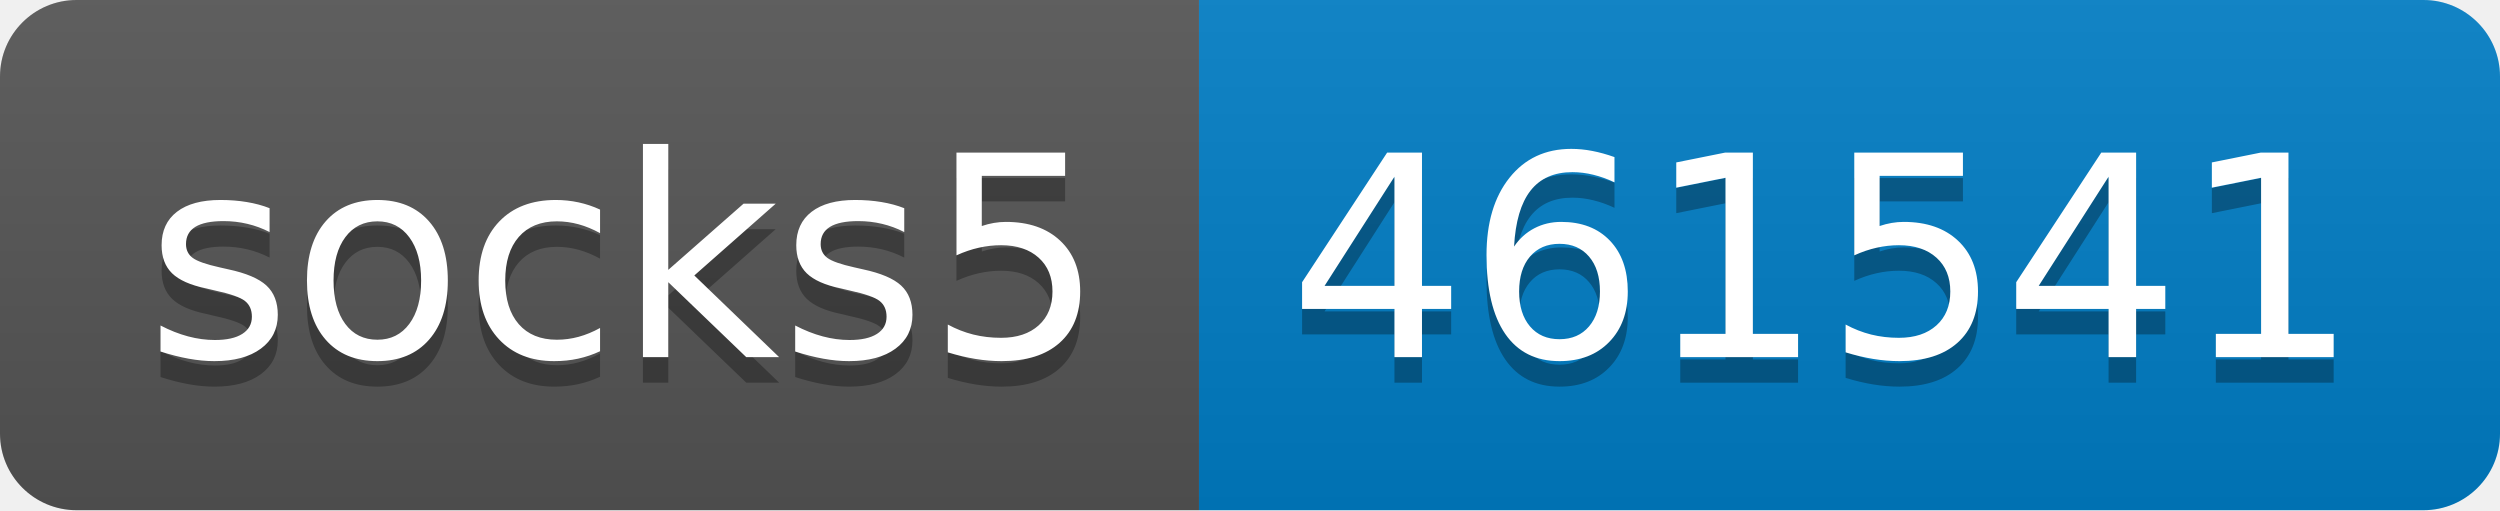
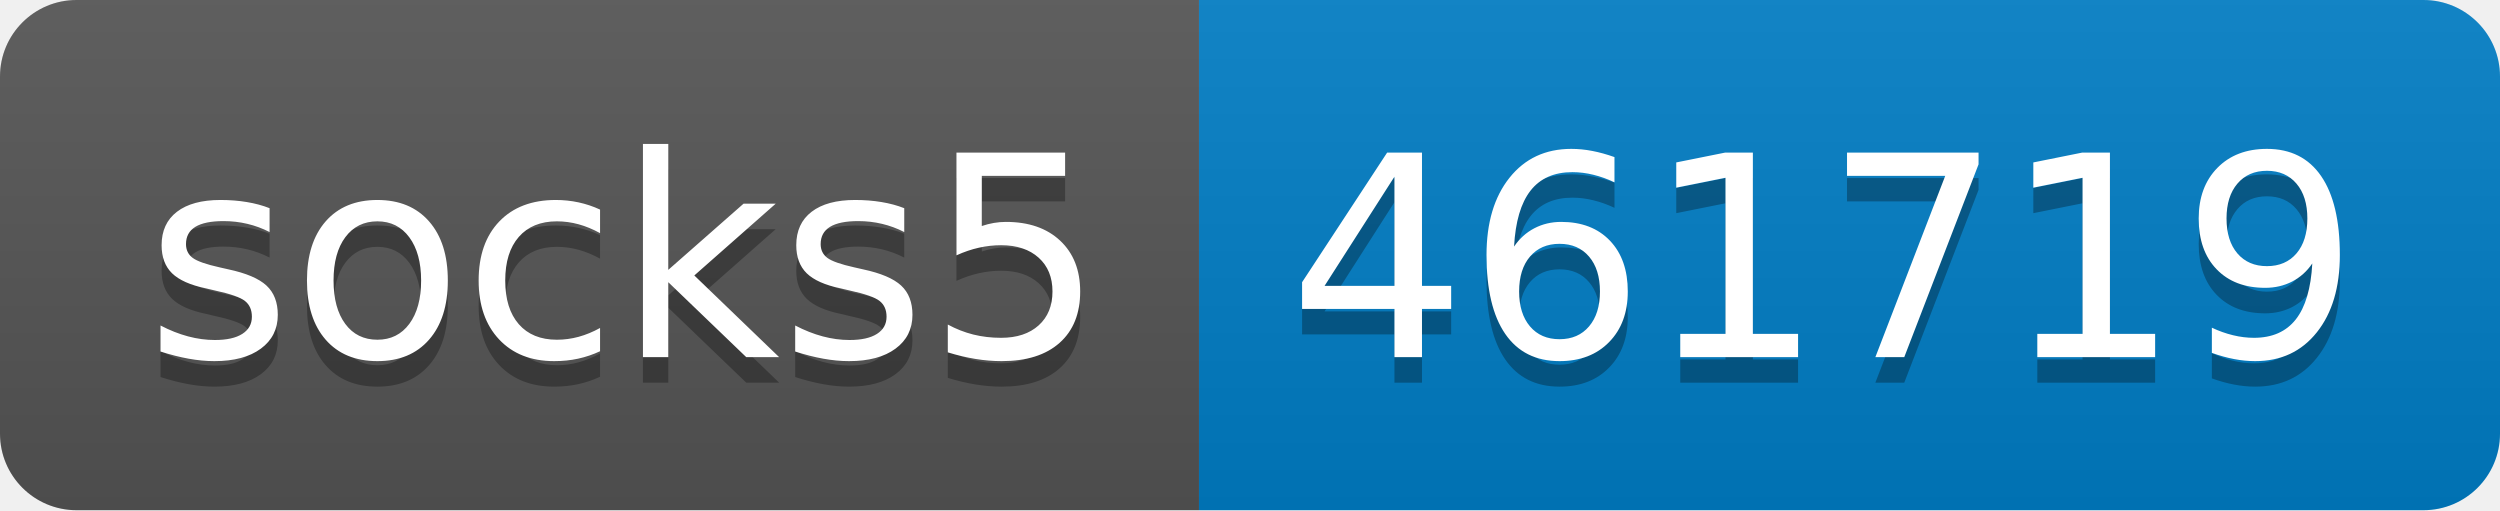
- <svg xmlns="http://www.w3.org/2000/svg" width="98" height="20" role="img" aria-label="socks5: 461541">
+ <svg xmlns="http://www.w3.org/2000/svg" width="98" height="20" role="img" aria-label="socks5: 461719">
  <linearGradient id="s" x2="0" y2="100%">
    <stop offset="0" stop-color="#bbb" stop-opacity=".1" />
    <stop offset="1" stop-opacity=".1" />
  </linearGradient>
  <clipPath id="r">
    <rect width="98" height="20" rx="3" fill="#fff" />
  </clipPath>
  <g clip-path="url(#r)">
    <rect width="47" height="20" fill="#555" />
    <rect x="47" width="51" height="20" fill="#007ec6" />
    <rect width="98" height="20" fill="url(#s)" />
  </g>
  <g fill="#fff" text-anchor="middle" font-family="Verdana,Geneva,DejaVu Sans,sans-serif" text-rendering="geometricPrecision" font-size="110">
    <text aria-hidden="true" x="245" y="150" fill="#010101" fill-opacity=".3" transform="scale(.1)" textLength="370">socks5</text>
    <text x="245" y="140" transform="scale(.1)" fill="#fff" textLength="370">socks5</text>
-     <text aria-hidden="true" x="715" y="150" fill="#010101" fill-opacity=".3" transform="scale(.1)" textLength="410">461541</text>
-     <text x="715" y="140" transform="scale(.1)" fill="#fff" textLength="410">461541</text>
+     <text aria-hidden="true" x="715" y="150" fill="#010101" fill-opacity=".3" transform="scale(.1)" textLength="410">461719</text>
+     <text x="715" y="140" transform="scale(.1)" fill="#fff" textLength="410">461719</text>
  </g>
</svg>
